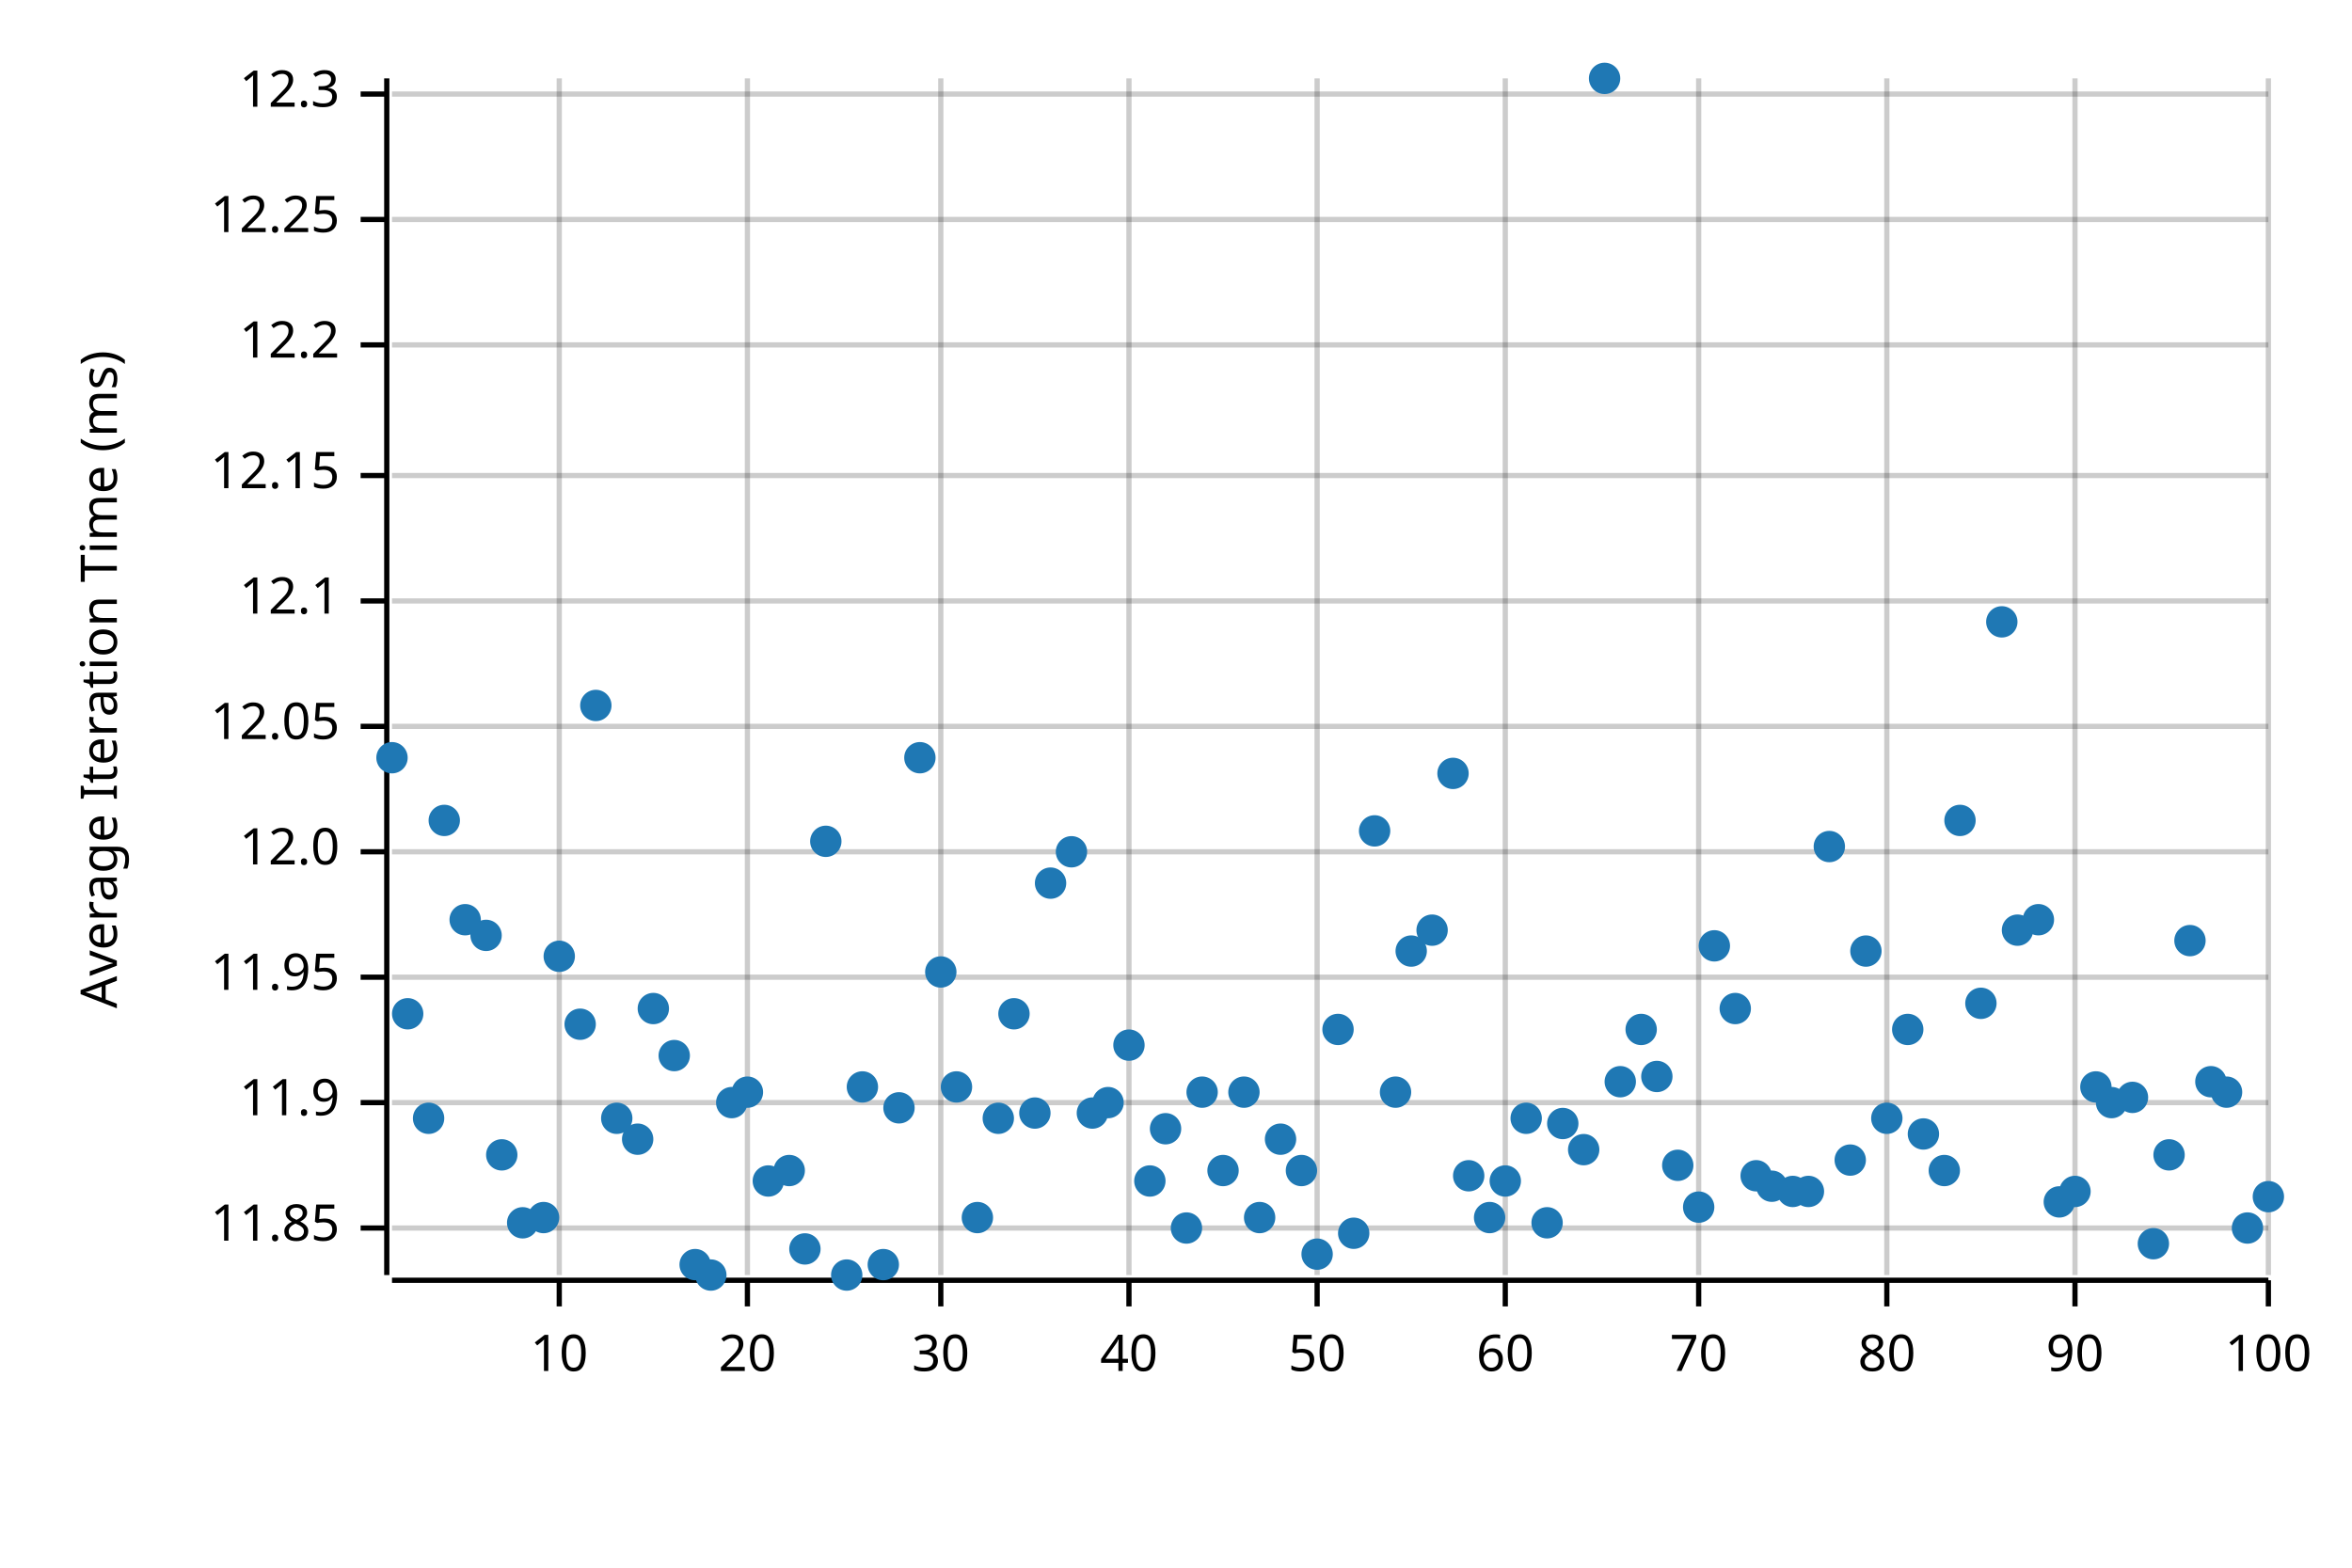
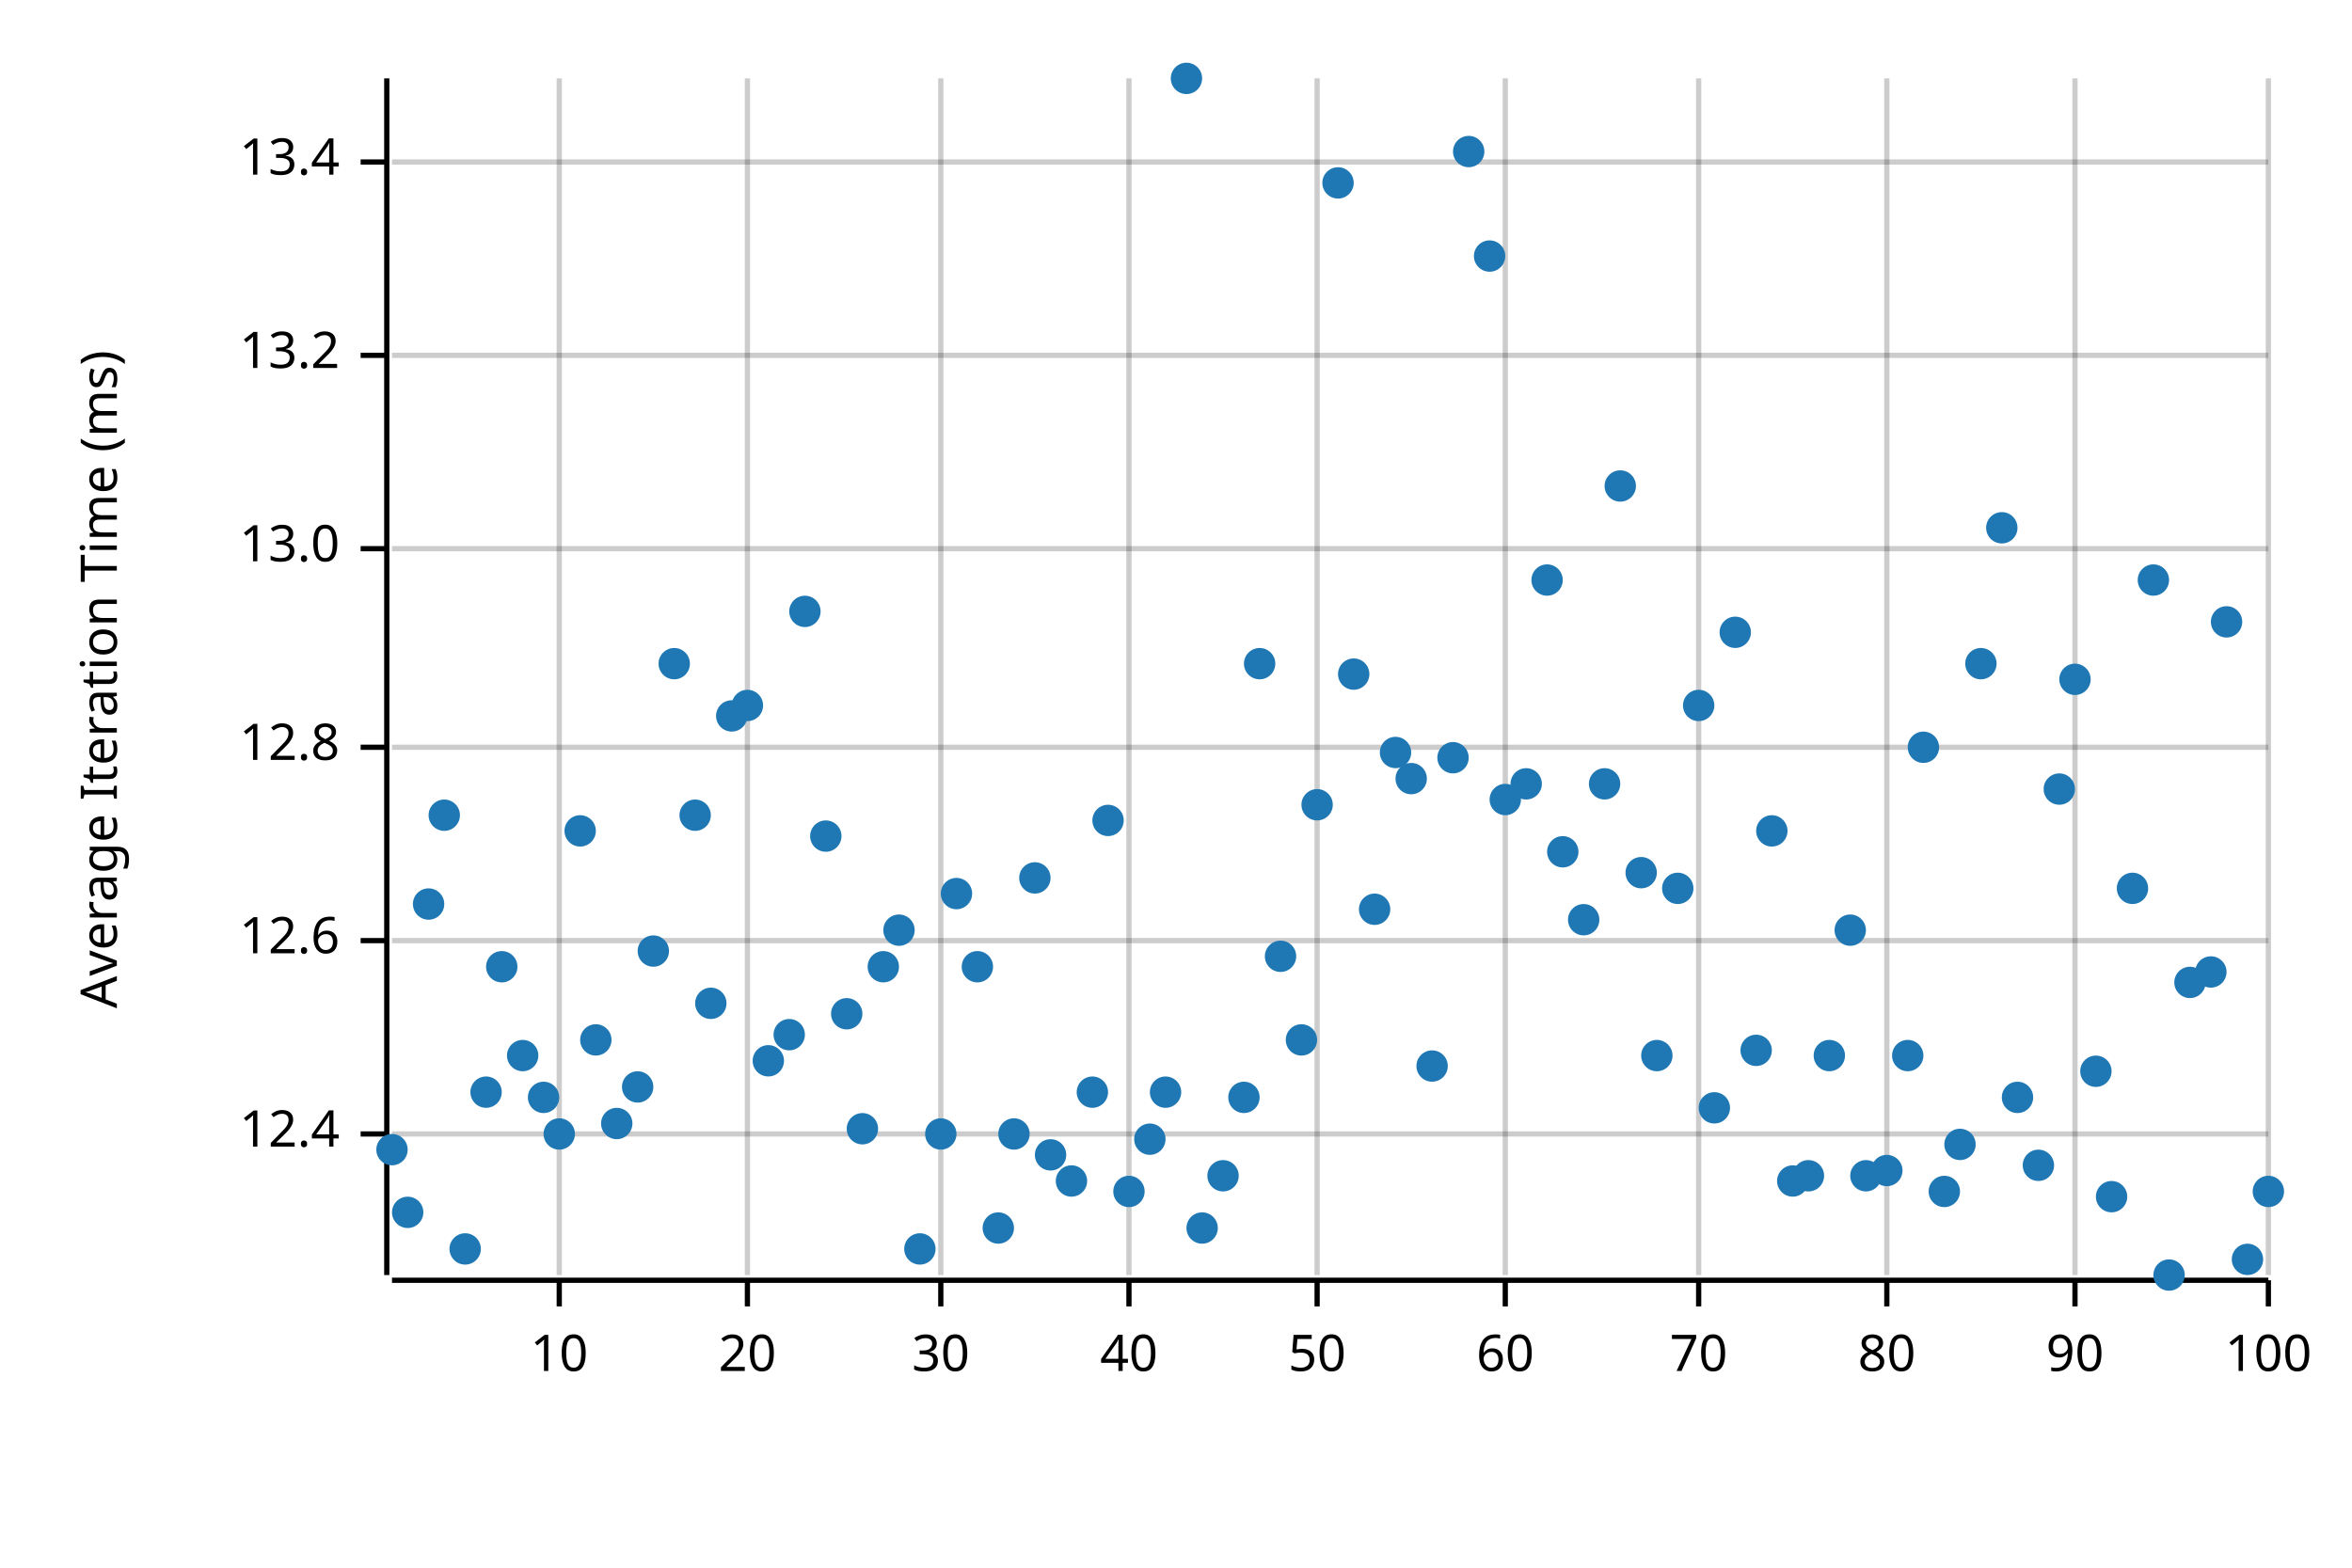
<svg xmlns="http://www.w3.org/2000/svg" width="450" height="300" viewBox="0 0 450 300">
  <text x="15" y="130" dy="0.76em" text-anchor="middle" font-family="sans-serif" font-size="9.677" opacity="1" fill="#000000" transform="rotate(270, 15, 130)">
Average Iteration Time (ms)
</text>
  <line opacity="0.2" stroke="#000000" stroke-width="1" x1="107" y1="244" x2="107" y2="15" />
  <line opacity="0.2" stroke="#000000" stroke-width="1" x1="143" y1="244" x2="143" y2="15" />
  <line opacity="0.2" stroke="#000000" stroke-width="1" x1="180" y1="244" x2="180" y2="15" />
  <line opacity="0.2" stroke="#000000" stroke-width="1" x1="216" y1="244" x2="216" y2="15" />
  <line opacity="0.2" stroke="#000000" stroke-width="1" x1="252" y1="244" x2="252" y2="15" />
  <line opacity="0.2" stroke="#000000" stroke-width="1" x1="288" y1="244" x2="288" y2="15" />
  <line opacity="0.2" stroke="#000000" stroke-width="1" x1="325" y1="244" x2="325" y2="15" />
  <line opacity="0.2" stroke="#000000" stroke-width="1" x1="361" y1="244" x2="361" y2="15" />
  <line opacity="0.2" stroke="#000000" stroke-width="1" x1="397" y1="244" x2="397" y2="15" />
  <line opacity="0.2" stroke="#000000" stroke-width="1" x1="434" y1="244" x2="434" y2="15" />
-   <line opacity="0.2" stroke="#000000" stroke-width="1" x1="75" y1="235" x2="434" y2="235" />
-   <line opacity="0.2" stroke="#000000" stroke-width="1" x1="75" y1="211" x2="434" y2="211" />
-   <line opacity="0.2" stroke="#000000" stroke-width="1" x1="75" y1="187" x2="434" y2="187" />
-   <line opacity="0.2" stroke="#000000" stroke-width="1" x1="75" y1="163" x2="434" y2="163" />
-   <line opacity="0.2" stroke="#000000" stroke-width="1" x1="75" y1="139" x2="434" y2="139" />
-   <line opacity="0.2" stroke="#000000" stroke-width="1" x1="75" y1="115" x2="434" y2="115" />
-   <line opacity="0.2" stroke="#000000" stroke-width="1" x1="75" y1="91" x2="434" y2="91" />
-   <line opacity="0.2" stroke="#000000" stroke-width="1" x1="75" y1="66" x2="434" y2="66" />
-   <line opacity="0.2" stroke="#000000" stroke-width="1" x1="75" y1="42" x2="434" y2="42" />
-   <line opacity="0.2" stroke="#000000" stroke-width="1" x1="75" y1="18" x2="434" y2="18" />
+   <line opacity="0.2" stroke="#000000" stroke-width="1" x1="75" y1="217" x2="434" y2="217" />
+   <line opacity="0.2" stroke="#000000" stroke-width="1" x1="75" y1="180" x2="434" y2="180" />
+   <line opacity="0.2" stroke="#000000" stroke-width="1" x1="75" y1="143" x2="434" y2="143" />
+   <line opacity="0.2" stroke="#000000" stroke-width="1" x1="75" y1="105" x2="434" y2="105" />
+   <line opacity="0.2" stroke="#000000" stroke-width="1" x1="75" y1="68" x2="434" y2="68" />
+   <line opacity="0.2" stroke="#000000" stroke-width="1" x1="75" y1="31" x2="434" y2="31" />
  <polyline fill="none" opacity="1" stroke="#000000" stroke-width="1" points="74,15 74,244 " />
-   <text x="65" y="235" dy="0.5ex" text-anchor="end" font-family="sans-serif" font-size="9.677" opacity="1" fill="#000000">
- 11.85
+   <text x="65" y="217" dy="0.5ex" text-anchor="end" font-family="sans-serif" font-size="9.677" opacity="1" fill="#000000">
+ 12.4
</text>
-   <polyline fill="none" opacity="1" stroke="#000000" stroke-width="1" points="69,235 74,235 " />
-   <text x="65" y="211" dy="0.5ex" text-anchor="end" font-family="sans-serif" font-size="9.677" opacity="1" fill="#000000">
- 11.9
+   <polyline fill="none" opacity="1" stroke="#000000" stroke-width="1" points="69,217 74,217 " />
+   <text x="65" y="180" dy="0.5ex" text-anchor="end" font-family="sans-serif" font-size="9.677" opacity="1" fill="#000000">
+ 12.6
</text>
-   <polyline fill="none" opacity="1" stroke="#000000" stroke-width="1" points="69,211 74,211 " />
-   <text x="65" y="187" dy="0.5ex" text-anchor="end" font-family="sans-serif" font-size="9.677" opacity="1" fill="#000000">
- 11.95
+   <polyline fill="none" opacity="1" stroke="#000000" stroke-width="1" points="69,180 74,180 " />
+   <text x="65" y="143" dy="0.5ex" text-anchor="end" font-family="sans-serif" font-size="9.677" opacity="1" fill="#000000">
+ 12.8
</text>
-   <polyline fill="none" opacity="1" stroke="#000000" stroke-width="1" points="69,187 74,187 " />
-   <text x="65" y="163" dy="0.5ex" text-anchor="end" font-family="sans-serif" font-size="9.677" opacity="1" fill="#000000">
- 12.0
+   <polyline fill="none" opacity="1" stroke="#000000" stroke-width="1" points="69,143 74,143 " />
+   <text x="65" y="105" dy="0.5ex" text-anchor="end" font-family="sans-serif" font-size="9.677" opacity="1" fill="#000000">
+ 13.0
</text>
-   <polyline fill="none" opacity="1" stroke="#000000" stroke-width="1" points="69,163 74,163 " />
-   <text x="65" y="139" dy="0.5ex" text-anchor="end" font-family="sans-serif" font-size="9.677" opacity="1" fill="#000000">
- 12.05
+   <polyline fill="none" opacity="1" stroke="#000000" stroke-width="1" points="69,105 74,105 " />
+   <text x="65" y="68" dy="0.5ex" text-anchor="end" font-family="sans-serif" font-size="9.677" opacity="1" fill="#000000">
+ 13.2
</text>
-   <polyline fill="none" opacity="1" stroke="#000000" stroke-width="1" points="69,139 74,139 " />
-   <text x="65" y="115" dy="0.5ex" text-anchor="end" font-family="sans-serif" font-size="9.677" opacity="1" fill="#000000">
- 12.1
+   <polyline fill="none" opacity="1" stroke="#000000" stroke-width="1" points="69,68 74,68 " />
+   <text x="65" y="31" dy="0.5ex" text-anchor="end" font-family="sans-serif" font-size="9.677" opacity="1" fill="#000000">
+ 13.4
</text>
-   <polyline fill="none" opacity="1" stroke="#000000" stroke-width="1" points="69,115 74,115 " />
-   <text x="65" y="91" dy="0.5ex" text-anchor="end" font-family="sans-serif" font-size="9.677" opacity="1" fill="#000000">
- 12.15
- </text>
-   <polyline fill="none" opacity="1" stroke="#000000" stroke-width="1" points="69,91 74,91 " />
-   <text x="65" y="66" dy="0.5ex" text-anchor="end" font-family="sans-serif" font-size="9.677" opacity="1" fill="#000000">
- 12.2
- </text>
-   <polyline fill="none" opacity="1" stroke="#000000" stroke-width="1" points="69,66 74,66 " />
-   <text x="65" y="42" dy="0.5ex" text-anchor="end" font-family="sans-serif" font-size="9.677" opacity="1" fill="#000000">
- 12.25
- </text>
-   <polyline fill="none" opacity="1" stroke="#000000" stroke-width="1" points="69,42 74,42 " />
-   <text x="65" y="18" dy="0.5ex" text-anchor="end" font-family="sans-serif" font-size="9.677" opacity="1" fill="#000000">
- 12.3
- </text>
-   <polyline fill="none" opacity="1" stroke="#000000" stroke-width="1" points="69,18 74,18 " />
+   <polyline fill="none" opacity="1" stroke="#000000" stroke-width="1" points="69,31 74,31 " />
  <polyline fill="none" opacity="1" stroke="#000000" stroke-width="1" points="75,245 434,245 " />
  <text x="107" y="255" dy="0.76em" text-anchor="middle" font-family="sans-serif" font-size="9.677" opacity="1" fill="#000000">
10
</text>
  <polyline fill="none" opacity="1" stroke="#000000" stroke-width="1" points="107,245 107,250 " />
  <text x="143" y="255" dy="0.76em" text-anchor="middle" font-family="sans-serif" font-size="9.677" opacity="1" fill="#000000">
20
</text>
  <polyline fill="none" opacity="1" stroke="#000000" stroke-width="1" points="143,245 143,250 " />
  <text x="180" y="255" dy="0.76em" text-anchor="middle" font-family="sans-serif" font-size="9.677" opacity="1" fill="#000000">
30
</text>
  <polyline fill="none" opacity="1" stroke="#000000" stroke-width="1" points="180,245 180,250 " />
  <text x="216" y="255" dy="0.76em" text-anchor="middle" font-family="sans-serif" font-size="9.677" opacity="1" fill="#000000">
40
</text>
  <polyline fill="none" opacity="1" stroke="#000000" stroke-width="1" points="216,245 216,250 " />
  <text x="252" y="255" dy="0.76em" text-anchor="middle" font-family="sans-serif" font-size="9.677" opacity="1" fill="#000000">
50
</text>
  <polyline fill="none" opacity="1" stroke="#000000" stroke-width="1" points="252,245 252,250 " />
  <text x="288" y="255" dy="0.76em" text-anchor="middle" font-family="sans-serif" font-size="9.677" opacity="1" fill="#000000">
60
</text>
  <polyline fill="none" opacity="1" stroke="#000000" stroke-width="1" points="288,245 288,250 " />
  <text x="325" y="255" dy="0.76em" text-anchor="middle" font-family="sans-serif" font-size="9.677" opacity="1" fill="#000000">
70
</text>
  <polyline fill="none" opacity="1" stroke="#000000" stroke-width="1" points="325,245 325,250 " />
  <text x="361" y="255" dy="0.76em" text-anchor="middle" font-family="sans-serif" font-size="9.677" opacity="1" fill="#000000">
80
</text>
  <polyline fill="none" opacity="1" stroke="#000000" stroke-width="1" points="361,245 361,250 " />
  <text x="397" y="255" dy="0.76em" text-anchor="middle" font-family="sans-serif" font-size="9.677" opacity="1" fill="#000000">
90
</text>
  <polyline fill="none" opacity="1" stroke="#000000" stroke-width="1" points="397,245 397,250 " />
  <text x="434" y="255" dy="0.76em" text-anchor="middle" font-family="sans-serif" font-size="9.677" opacity="1" fill="#000000">
100
</text>
  <polyline fill="none" opacity="1" stroke="#000000" stroke-width="1" points="434,245 434,250 " />
-   <circle cx="75" cy="145" r="3" opacity="1" fill="#1F78B4" stroke="none" stroke-width="1" />
-   <circle cx="78" cy="194" r="3" opacity="1" fill="#1F78B4" stroke="none" stroke-width="1" />
-   <circle cx="82" cy="214" r="3" opacity="1" fill="#1F78B4" stroke="none" stroke-width="1" />
-   <circle cx="85" cy="157" r="3" opacity="1" fill="#1F78B4" stroke="none" stroke-width="1" />
-   <circle cx="89" cy="176" r="3" opacity="1" fill="#1F78B4" stroke="none" stroke-width="1" />
-   <circle cx="93" cy="179" r="3" opacity="1" fill="#1F78B4" stroke="none" stroke-width="1" />
-   <circle cx="96" cy="221" r="3" opacity="1" fill="#1F78B4" stroke="none" stroke-width="1" />
-   <circle cx="100" cy="234" r="3" opacity="1" fill="#1F78B4" stroke="none" stroke-width="1" />
-   <circle cx="104" cy="233" r="3" opacity="1" fill="#1F78B4" stroke="none" stroke-width="1" />
-   <circle cx="107" cy="183" r="3" opacity="1" fill="#1F78B4" stroke="none" stroke-width="1" />
-   <circle cx="111" cy="196" r="3" opacity="1" fill="#1F78B4" stroke="none" stroke-width="1" />
-   <circle cx="114" cy="135" r="3" opacity="1" fill="#1F78B4" stroke="none" stroke-width="1" />
-   <circle cx="118" cy="214" r="3" opacity="1" fill="#1F78B4" stroke="none" stroke-width="1" />
-   <circle cx="122" cy="218" r="3" opacity="1" fill="#1F78B4" stroke="none" stroke-width="1" />
-   <circle cx="125" cy="193" r="3" opacity="1" fill="#1F78B4" stroke="none" stroke-width="1" />
-   <circle cx="129" cy="202" r="3" opacity="1" fill="#1F78B4" stroke="none" stroke-width="1" />
-   <circle cx="133" cy="242" r="3" opacity="1" fill="#1F78B4" stroke="none" stroke-width="1" />
-   <circle cx="136" cy="244" r="3" opacity="1" fill="#1F78B4" stroke="none" stroke-width="1" />
-   <circle cx="140" cy="211" r="3" opacity="1" fill="#1F78B4" stroke="none" stroke-width="1" />
-   <circle cx="143" cy="209" r="3" opacity="1" fill="#1F78B4" stroke="none" stroke-width="1" />
-   <circle cx="147" cy="226" r="3" opacity="1" fill="#1F78B4" stroke="none" stroke-width="1" />
-   <circle cx="151" cy="224" r="3" opacity="1" fill="#1F78B4" stroke="none" stroke-width="1" />
-   <circle cx="154" cy="239" r="3" opacity="1" fill="#1F78B4" stroke="none" stroke-width="1" />
-   <circle cx="158" cy="161" r="3" opacity="1" fill="#1F78B4" stroke="none" stroke-width="1" />
-   <circle cx="162" cy="244" r="3" opacity="1" fill="#1F78B4" stroke="none" stroke-width="1" />
-   <circle cx="165" cy="208" r="3" opacity="1" fill="#1F78B4" stroke="none" stroke-width="1" />
-   <circle cx="169" cy="242" r="3" opacity="1" fill="#1F78B4" stroke="none" stroke-width="1" />
-   <circle cx="172" cy="212" r="3" opacity="1" fill="#1F78B4" stroke="none" stroke-width="1" />
-   <circle cx="176" cy="145" r="3" opacity="1" fill="#1F78B4" stroke="none" stroke-width="1" />
-   <circle cx="180" cy="186" r="3" opacity="1" fill="#1F78B4" stroke="none" stroke-width="1" />
-   <circle cx="183" cy="208" r="3" opacity="1" fill="#1F78B4" stroke="none" stroke-width="1" />
-   <circle cx="187" cy="233" r="3" opacity="1" fill="#1F78B4" stroke="none" stroke-width="1" />
-   <circle cx="191" cy="214" r="3" opacity="1" fill="#1F78B4" stroke="none" stroke-width="1" />
-   <circle cx="194" cy="194" r="3" opacity="1" fill="#1F78B4" stroke="none" stroke-width="1" />
-   <circle cx="198" cy="213" r="3" opacity="1" fill="#1F78B4" stroke="none" stroke-width="1" />
-   <circle cx="201" cy="169" r="3" opacity="1" fill="#1F78B4" stroke="none" stroke-width="1" />
-   <circle cx="205" cy="163" r="3" opacity="1" fill="#1F78B4" stroke="none" stroke-width="1" />
-   <circle cx="209" cy="213" r="3" opacity="1" fill="#1F78B4" stroke="none" stroke-width="1" />
-   <circle cx="212" cy="211" r="3" opacity="1" fill="#1F78B4" stroke="none" stroke-width="1" />
-   <circle cx="216" cy="200" r="3" opacity="1" fill="#1F78B4" stroke="none" stroke-width="1" />
-   <circle cx="220" cy="226" r="3" opacity="1" fill="#1F78B4" stroke="none" stroke-width="1" />
-   <circle cx="223" cy="216" r="3" opacity="1" fill="#1F78B4" stroke="none" stroke-width="1" />
-   <circle cx="227" cy="235" r="3" opacity="1" fill="#1F78B4" stroke="none" stroke-width="1" />
-   <circle cx="230" cy="209" r="3" opacity="1" fill="#1F78B4" stroke="none" stroke-width="1" />
-   <circle cx="234" cy="224" r="3" opacity="1" fill="#1F78B4" stroke="none" stroke-width="1" />
-   <circle cx="238" cy="209" r="3" opacity="1" fill="#1F78B4" stroke="none" stroke-width="1" />
-   <circle cx="241" cy="233" r="3" opacity="1" fill="#1F78B4" stroke="none" stroke-width="1" />
-   <circle cx="245" cy="218" r="3" opacity="1" fill="#1F78B4" stroke="none" stroke-width="1" />
-   <circle cx="249" cy="224" r="3" opacity="1" fill="#1F78B4" stroke="none" stroke-width="1" />
-   <circle cx="252" cy="240" r="3" opacity="1" fill="#1F78B4" stroke="none" stroke-width="1" />
-   <circle cx="256" cy="197" r="3" opacity="1" fill="#1F78B4" stroke="none" stroke-width="1" />
-   <circle cx="259" cy="236" r="3" opacity="1" fill="#1F78B4" stroke="none" stroke-width="1" />
-   <circle cx="263" cy="159" r="3" opacity="1" fill="#1F78B4" stroke="none" stroke-width="1" />
-   <circle cx="267" cy="209" r="3" opacity="1" fill="#1F78B4" stroke="none" stroke-width="1" />
-   <circle cx="270" cy="182" r="3" opacity="1" fill="#1F78B4" stroke="none" stroke-width="1" />
-   <circle cx="274" cy="178" r="3" opacity="1" fill="#1F78B4" stroke="none" stroke-width="1" />
-   <circle cx="278" cy="148" r="3" opacity="1" fill="#1F78B4" stroke="none" stroke-width="1" />
-   <circle cx="281" cy="225" r="3" opacity="1" fill="#1F78B4" stroke="none" stroke-width="1" />
-   <circle cx="285" cy="233" r="3" opacity="1" fill="#1F78B4" stroke="none" stroke-width="1" />
-   <circle cx="288" cy="226" r="3" opacity="1" fill="#1F78B4" stroke="none" stroke-width="1" />
-   <circle cx="292" cy="214" r="3" opacity="1" fill="#1F78B4" stroke="none" stroke-width="1" />
-   <circle cx="296" cy="234" r="3" opacity="1" fill="#1F78B4" stroke="none" stroke-width="1" />
-   <circle cx="299" cy="215" r="3" opacity="1" fill="#1F78B4" stroke="none" stroke-width="1" />
-   <circle cx="303" cy="220" r="3" opacity="1" fill="#1F78B4" stroke="none" stroke-width="1" />
-   <circle cx="307" cy="15" r="3" opacity="1" fill="#1F78B4" stroke="none" stroke-width="1" />
-   <circle cx="310" cy="207" r="3" opacity="1" fill="#1F78B4" stroke="none" stroke-width="1" />
-   <circle cx="314" cy="197" r="3" opacity="1" fill="#1F78B4" stroke="none" stroke-width="1" />
-   <circle cx="317" cy="206" r="3" opacity="1" fill="#1F78B4" stroke="none" stroke-width="1" />
-   <circle cx="321" cy="223" r="3" opacity="1" fill="#1F78B4" stroke="none" stroke-width="1" />
-   <circle cx="325" cy="231" r="3" opacity="1" fill="#1F78B4" stroke="none" stroke-width="1" />
-   <circle cx="328" cy="181" r="3" opacity="1" fill="#1F78B4" stroke="none" stroke-width="1" />
-   <circle cx="332" cy="193" r="3" opacity="1" fill="#1F78B4" stroke="none" stroke-width="1" />
-   <circle cx="336" cy="225" r="3" opacity="1" fill="#1F78B4" stroke="none" stroke-width="1" />
-   <circle cx="339" cy="227" r="3" opacity="1" fill="#1F78B4" stroke="none" stroke-width="1" />
-   <circle cx="343" cy="228" r="3" opacity="1" fill="#1F78B4" stroke="none" stroke-width="1" />
-   <circle cx="346" cy="228" r="3" opacity="1" fill="#1F78B4" stroke="none" stroke-width="1" />
-   <circle cx="350" cy="162" r="3" opacity="1" fill="#1F78B4" stroke="none" stroke-width="1" />
-   <circle cx="354" cy="222" r="3" opacity="1" fill="#1F78B4" stroke="none" stroke-width="1" />
-   <circle cx="357" cy="182" r="3" opacity="1" fill="#1F78B4" stroke="none" stroke-width="1" />
-   <circle cx="361" cy="214" r="3" opacity="1" fill="#1F78B4" stroke="none" stroke-width="1" />
-   <circle cx="365" cy="197" r="3" opacity="1" fill="#1F78B4" stroke="none" stroke-width="1" />
-   <circle cx="368" cy="217" r="3" opacity="1" fill="#1F78B4" stroke="none" stroke-width="1" />
-   <circle cx="372" cy="224" r="3" opacity="1" fill="#1F78B4" stroke="none" stroke-width="1" />
-   <circle cx="375" cy="157" r="3" opacity="1" fill="#1F78B4" stroke="none" stroke-width="1" />
-   <circle cx="379" cy="192" r="3" opacity="1" fill="#1F78B4" stroke="none" stroke-width="1" />
-   <circle cx="383" cy="119" r="3" opacity="1" fill="#1F78B4" stroke="none" stroke-width="1" />
-   <circle cx="386" cy="178" r="3" opacity="1" fill="#1F78B4" stroke="none" stroke-width="1" />
-   <circle cx="390" cy="176" r="3" opacity="1" fill="#1F78B4" stroke="none" stroke-width="1" />
-   <circle cx="394" cy="230" r="3" opacity="1" fill="#1F78B4" stroke="none" stroke-width="1" />
-   <circle cx="397" cy="228" r="3" opacity="1" fill="#1F78B4" stroke="none" stroke-width="1" />
-   <circle cx="401" cy="208" r="3" opacity="1" fill="#1F78B4" stroke="none" stroke-width="1" />
-   <circle cx="404" cy="211" r="3" opacity="1" fill="#1F78B4" stroke="none" stroke-width="1" />
-   <circle cx="408" cy="210" r="3" opacity="1" fill="#1F78B4" stroke="none" stroke-width="1" />
-   <circle cx="412" cy="238" r="3" opacity="1" fill="#1F78B4" stroke="none" stroke-width="1" />
-   <circle cx="415" cy="221" r="3" opacity="1" fill="#1F78B4" stroke="none" stroke-width="1" />
-   <circle cx="419" cy="180" r="3" opacity="1" fill="#1F78B4" stroke="none" stroke-width="1" />
-   <circle cx="423" cy="207" r="3" opacity="1" fill="#1F78B4" stroke="none" stroke-width="1" />
-   <circle cx="426" cy="209" r="3" opacity="1" fill="#1F78B4" stroke="none" stroke-width="1" />
-   <circle cx="430" cy="235" r="3" opacity="1" fill="#1F78B4" stroke="none" stroke-width="1" />
-   <circle cx="434" cy="229" r="3" opacity="1" fill="#1F78B4" stroke="none" stroke-width="1" />
+   <circle cx="75" cy="220" r="3" opacity="1" fill="#1F78B4" stroke="none" stroke-width="1" />
+   <circle cx="78" cy="232" r="3" opacity="1" fill="#1F78B4" stroke="none" stroke-width="1" />
+   <circle cx="82" cy="173" r="3" opacity="1" fill="#1F78B4" stroke="none" stroke-width="1" />
+   <circle cx="85" cy="156" r="3" opacity="1" fill="#1F78B4" stroke="none" stroke-width="1" />
+   <circle cx="89" cy="239" r="3" opacity="1" fill="#1F78B4" stroke="none" stroke-width="1" />
+   <circle cx="93" cy="209" r="3" opacity="1" fill="#1F78B4" stroke="none" stroke-width="1" />
+   <circle cx="96" cy="185" r="3" opacity="1" fill="#1F78B4" stroke="none" stroke-width="1" />
+   <circle cx="100" cy="202" r="3" opacity="1" fill="#1F78B4" stroke="none" stroke-width="1" />
+   <circle cx="104" cy="210" r="3" opacity="1" fill="#1F78B4" stroke="none" stroke-width="1" />
+   <circle cx="107" cy="217" r="3" opacity="1" fill="#1F78B4" stroke="none" stroke-width="1" />
+   <circle cx="111" cy="159" r="3" opacity="1" fill="#1F78B4" stroke="none" stroke-width="1" />
+   <circle cx="114" cy="199" r="3" opacity="1" fill="#1F78B4" stroke="none" stroke-width="1" />
+   <circle cx="118" cy="215" r="3" opacity="1" fill="#1F78B4" stroke="none" stroke-width="1" />
+   <circle cx="122" cy="208" r="3" opacity="1" fill="#1F78B4" stroke="none" stroke-width="1" />
+   <circle cx="125" cy="182" r="3" opacity="1" fill="#1F78B4" stroke="none" stroke-width="1" />
+   <circle cx="129" cy="127" r="3" opacity="1" fill="#1F78B4" stroke="none" stroke-width="1" />
+   <circle cx="133" cy="156" r="3" opacity="1" fill="#1F78B4" stroke="none" stroke-width="1" />
+   <circle cx="136" cy="192" r="3" opacity="1" fill="#1F78B4" stroke="none" stroke-width="1" />
+   <circle cx="140" cy="137" r="3" opacity="1" fill="#1F78B4" stroke="none" stroke-width="1" />
+   <circle cx="143" cy="135" r="3" opacity="1" fill="#1F78B4" stroke="none" stroke-width="1" />
+   <circle cx="147" cy="203" r="3" opacity="1" fill="#1F78B4" stroke="none" stroke-width="1" />
+   <circle cx="151" cy="198" r="3" opacity="1" fill="#1F78B4" stroke="none" stroke-width="1" />
+   <circle cx="154" cy="117" r="3" opacity="1" fill="#1F78B4" stroke="none" stroke-width="1" />
+   <circle cx="158" cy="160" r="3" opacity="1" fill="#1F78B4" stroke="none" stroke-width="1" />
+   <circle cx="162" cy="194" r="3" opacity="1" fill="#1F78B4" stroke="none" stroke-width="1" />
+   <circle cx="165" cy="216" r="3" opacity="1" fill="#1F78B4" stroke="none" stroke-width="1" />
+   <circle cx="169" cy="185" r="3" opacity="1" fill="#1F78B4" stroke="none" stroke-width="1" />
+   <circle cx="172" cy="178" r="3" opacity="1" fill="#1F78B4" stroke="none" stroke-width="1" />
+   <circle cx="176" cy="239" r="3" opacity="1" fill="#1F78B4" stroke="none" stroke-width="1" />
+   <circle cx="180" cy="217" r="3" opacity="1" fill="#1F78B4" stroke="none" stroke-width="1" />
+   <circle cx="183" cy="171" r="3" opacity="1" fill="#1F78B4" stroke="none" stroke-width="1" />
+   <circle cx="187" cy="185" r="3" opacity="1" fill="#1F78B4" stroke="none" stroke-width="1" />
+   <circle cx="191" cy="235" r="3" opacity="1" fill="#1F78B4" stroke="none" stroke-width="1" />
+   <circle cx="194" cy="217" r="3" opacity="1" fill="#1F78B4" stroke="none" stroke-width="1" />
+   <circle cx="198" cy="168" r="3" opacity="1" fill="#1F78B4" stroke="none" stroke-width="1" />
+   <circle cx="201" cy="221" r="3" opacity="1" fill="#1F78B4" stroke="none" stroke-width="1" />
+   <circle cx="205" cy="226" r="3" opacity="1" fill="#1F78B4" stroke="none" stroke-width="1" />
+   <circle cx="209" cy="209" r="3" opacity="1" fill="#1F78B4" stroke="none" stroke-width="1" />
+   <circle cx="212" cy="157" r="3" opacity="1" fill="#1F78B4" stroke="none" stroke-width="1" />
+   <circle cx="216" cy="228" r="3" opacity="1" fill="#1F78B4" stroke="none" stroke-width="1" />
+   <circle cx="220" cy="218" r="3" opacity="1" fill="#1F78B4" stroke="none" stroke-width="1" />
+   <circle cx="223" cy="209" r="3" opacity="1" fill="#1F78B4" stroke="none" stroke-width="1" />
+   <circle cx="227" cy="15" r="3" opacity="1" fill="#1F78B4" stroke="none" stroke-width="1" />
+   <circle cx="230" cy="235" r="3" opacity="1" fill="#1F78B4" stroke="none" stroke-width="1" />
+   <circle cx="234" cy="225" r="3" opacity="1" fill="#1F78B4" stroke="none" stroke-width="1" />
+   <circle cx="238" cy="210" r="3" opacity="1" fill="#1F78B4" stroke="none" stroke-width="1" />
+   <circle cx="241" cy="127" r="3" opacity="1" fill="#1F78B4" stroke="none" stroke-width="1" />
+   <circle cx="245" cy="183" r="3" opacity="1" fill="#1F78B4" stroke="none" stroke-width="1" />
+   <circle cx="249" cy="199" r="3" opacity="1" fill="#1F78B4" stroke="none" stroke-width="1" />
+   <circle cx="252" cy="154" r="3" opacity="1" fill="#1F78B4" stroke="none" stroke-width="1" />
+   <circle cx="256" cy="35" r="3" opacity="1" fill="#1F78B4" stroke="none" stroke-width="1" />
+   <circle cx="259" cy="129" r="3" opacity="1" fill="#1F78B4" stroke="none" stroke-width="1" />
+   <circle cx="263" cy="174" r="3" opacity="1" fill="#1F78B4" stroke="none" stroke-width="1" />
+   <circle cx="267" cy="144" r="3" opacity="1" fill="#1F78B4" stroke="none" stroke-width="1" />
+   <circle cx="270" cy="149" r="3" opacity="1" fill="#1F78B4" stroke="none" stroke-width="1" />
+   <circle cx="274" cy="204" r="3" opacity="1" fill="#1F78B4" stroke="none" stroke-width="1" />
+   <circle cx="278" cy="145" r="3" opacity="1" fill="#1F78B4" stroke="none" stroke-width="1" />
+   <circle cx="281" cy="29" r="3" opacity="1" fill="#1F78B4" stroke="none" stroke-width="1" />
+   <circle cx="285" cy="49" r="3" opacity="1" fill="#1F78B4" stroke="none" stroke-width="1" />
+   <circle cx="288" cy="153" r="3" opacity="1" fill="#1F78B4" stroke="none" stroke-width="1" />
+   <circle cx="292" cy="150" r="3" opacity="1" fill="#1F78B4" stroke="none" stroke-width="1" />
+   <circle cx="296" cy="111" r="3" opacity="1" fill="#1F78B4" stroke="none" stroke-width="1" />
+   <circle cx="299" cy="163" r="3" opacity="1" fill="#1F78B4" stroke="none" stroke-width="1" />
+   <circle cx="303" cy="176" r="3" opacity="1" fill="#1F78B4" stroke="none" stroke-width="1" />
+   <circle cx="307" cy="150" r="3" opacity="1" fill="#1F78B4" stroke="none" stroke-width="1" />
+   <circle cx="310" cy="93" r="3" opacity="1" fill="#1F78B4" stroke="none" stroke-width="1" />
+   <circle cx="314" cy="167" r="3" opacity="1" fill="#1F78B4" stroke="none" stroke-width="1" />
+   <circle cx="317" cy="202" r="3" opacity="1" fill="#1F78B4" stroke="none" stroke-width="1" />
+   <circle cx="321" cy="170" r="3" opacity="1" fill="#1F78B4" stroke="none" stroke-width="1" />
+   <circle cx="325" cy="135" r="3" opacity="1" fill="#1F78B4" stroke="none" stroke-width="1" />
+   <circle cx="328" cy="212" r="3" opacity="1" fill="#1F78B4" stroke="none" stroke-width="1" />
+   <circle cx="332" cy="121" r="3" opacity="1" fill="#1F78B4" stroke="none" stroke-width="1" />
+   <circle cx="336" cy="201" r="3" opacity="1" fill="#1F78B4" stroke="none" stroke-width="1" />
+   <circle cx="339" cy="159" r="3" opacity="1" fill="#1F78B4" stroke="none" stroke-width="1" />
+   <circle cx="343" cy="226" r="3" opacity="1" fill="#1F78B4" stroke="none" stroke-width="1" />
+   <circle cx="346" cy="225" r="3" opacity="1" fill="#1F78B4" stroke="none" stroke-width="1" />
+   <circle cx="350" cy="202" r="3" opacity="1" fill="#1F78B4" stroke="none" stroke-width="1" />
+   <circle cx="354" cy="178" r="3" opacity="1" fill="#1F78B4" stroke="none" stroke-width="1" />
+   <circle cx="357" cy="225" r="3" opacity="1" fill="#1F78B4" stroke="none" stroke-width="1" />
+   <circle cx="361" cy="224" r="3" opacity="1" fill="#1F78B4" stroke="none" stroke-width="1" />
+   <circle cx="365" cy="202" r="3" opacity="1" fill="#1F78B4" stroke="none" stroke-width="1" />
+   <circle cx="368" cy="143" r="3" opacity="1" fill="#1F78B4" stroke="none" stroke-width="1" />
+   <circle cx="372" cy="228" r="3" opacity="1" fill="#1F78B4" stroke="none" stroke-width="1" />
+   <circle cx="375" cy="219" r="3" opacity="1" fill="#1F78B4" stroke="none" stroke-width="1" />
+   <circle cx="379" cy="127" r="3" opacity="1" fill="#1F78B4" stroke="none" stroke-width="1" />
+   <circle cx="383" cy="101" r="3" opacity="1" fill="#1F78B4" stroke="none" stroke-width="1" />
+   <circle cx="386" cy="210" r="3" opacity="1" fill="#1F78B4" stroke="none" stroke-width="1" />
+   <circle cx="390" cy="223" r="3" opacity="1" fill="#1F78B4" stroke="none" stroke-width="1" />
+   <circle cx="394" cy="151" r="3" opacity="1" fill="#1F78B4" stroke="none" stroke-width="1" />
+   <circle cx="397" cy="130" r="3" opacity="1" fill="#1F78B4" stroke="none" stroke-width="1" />
+   <circle cx="401" cy="205" r="3" opacity="1" fill="#1F78B4" stroke="none" stroke-width="1" />
+   <circle cx="404" cy="229" r="3" opacity="1" fill="#1F78B4" stroke="none" stroke-width="1" />
+   <circle cx="408" cy="170" r="3" opacity="1" fill="#1F78B4" stroke="none" stroke-width="1" />
+   <circle cx="412" cy="111" r="3" opacity="1" fill="#1F78B4" stroke="none" stroke-width="1" />
+   <circle cx="415" cy="244" r="3" opacity="1" fill="#1F78B4" stroke="none" stroke-width="1" />
+   <circle cx="419" cy="188" r="3" opacity="1" fill="#1F78B4" stroke="none" stroke-width="1" />
+   <circle cx="423" cy="186" r="3" opacity="1" fill="#1F78B4" stroke="none" stroke-width="1" />
+   <circle cx="426" cy="119" r="3" opacity="1" fill="#1F78B4" stroke="none" stroke-width="1" />
+   <circle cx="430" cy="241" r="3" opacity="1" fill="#1F78B4" stroke="none" stroke-width="1" />
+   <circle cx="434" cy="228" r="3" opacity="1" fill="#1F78B4" stroke="none" stroke-width="1" />
</svg>
